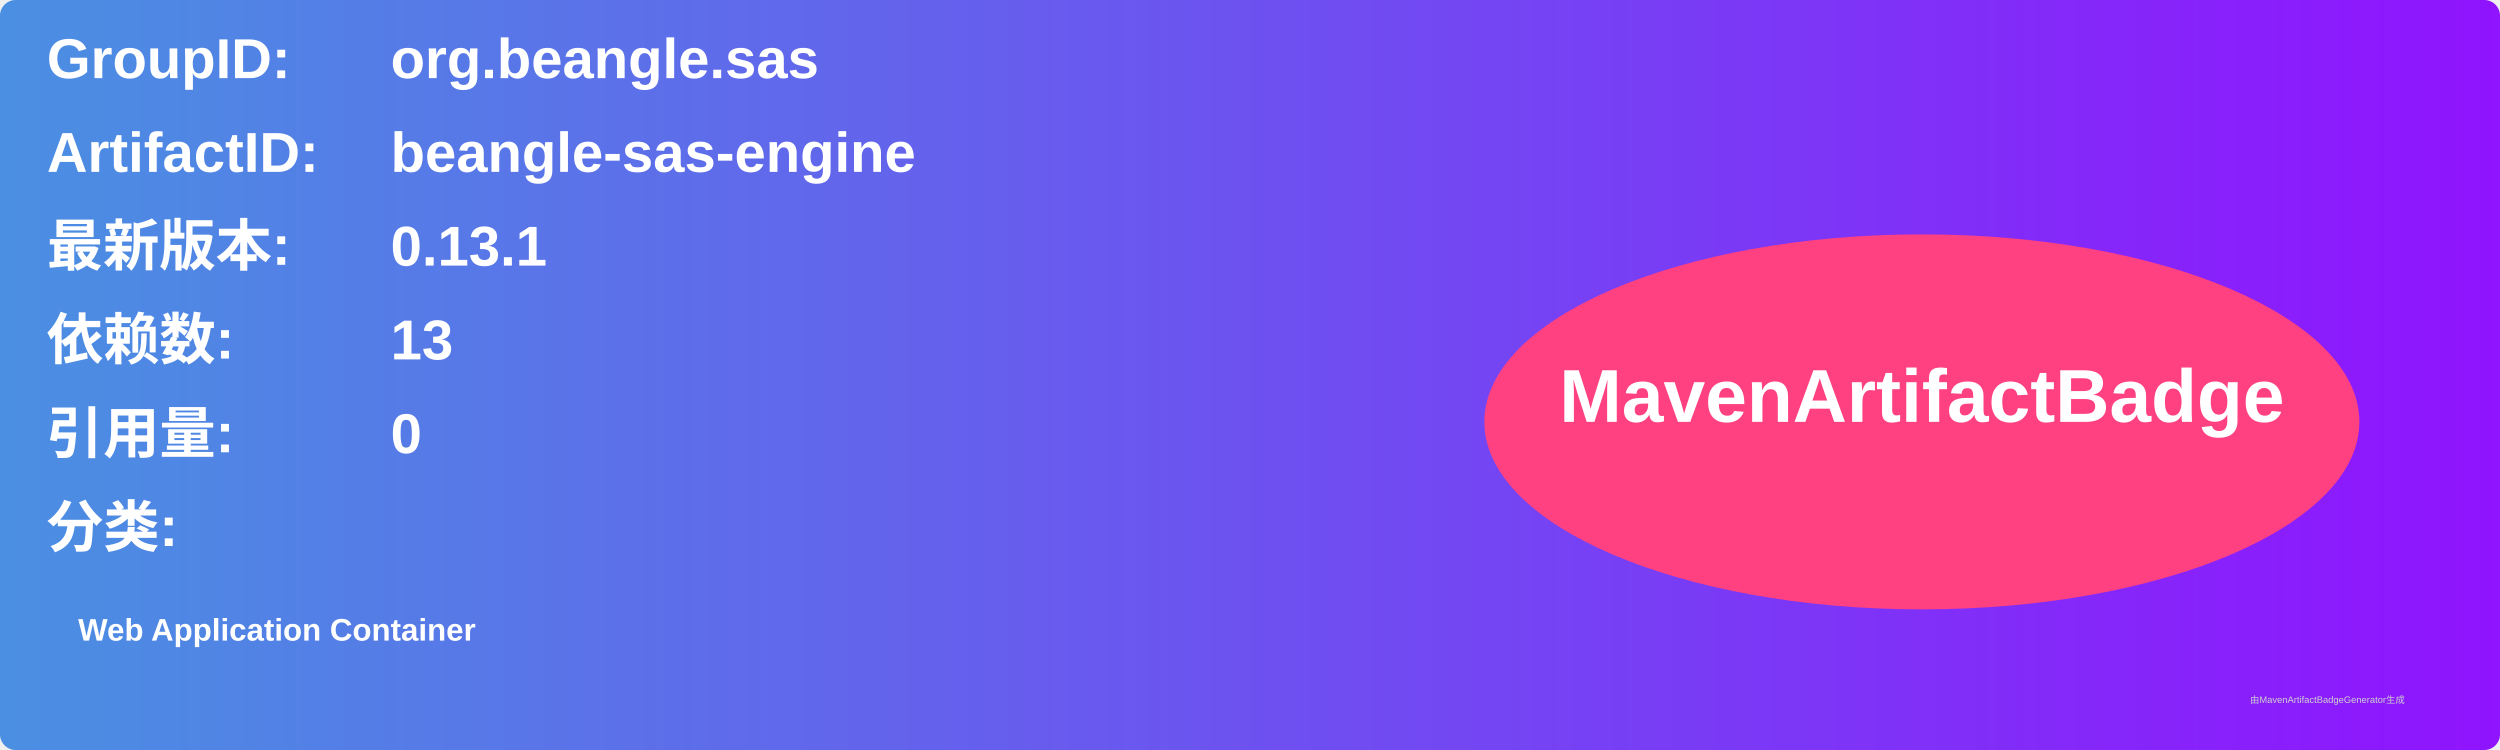
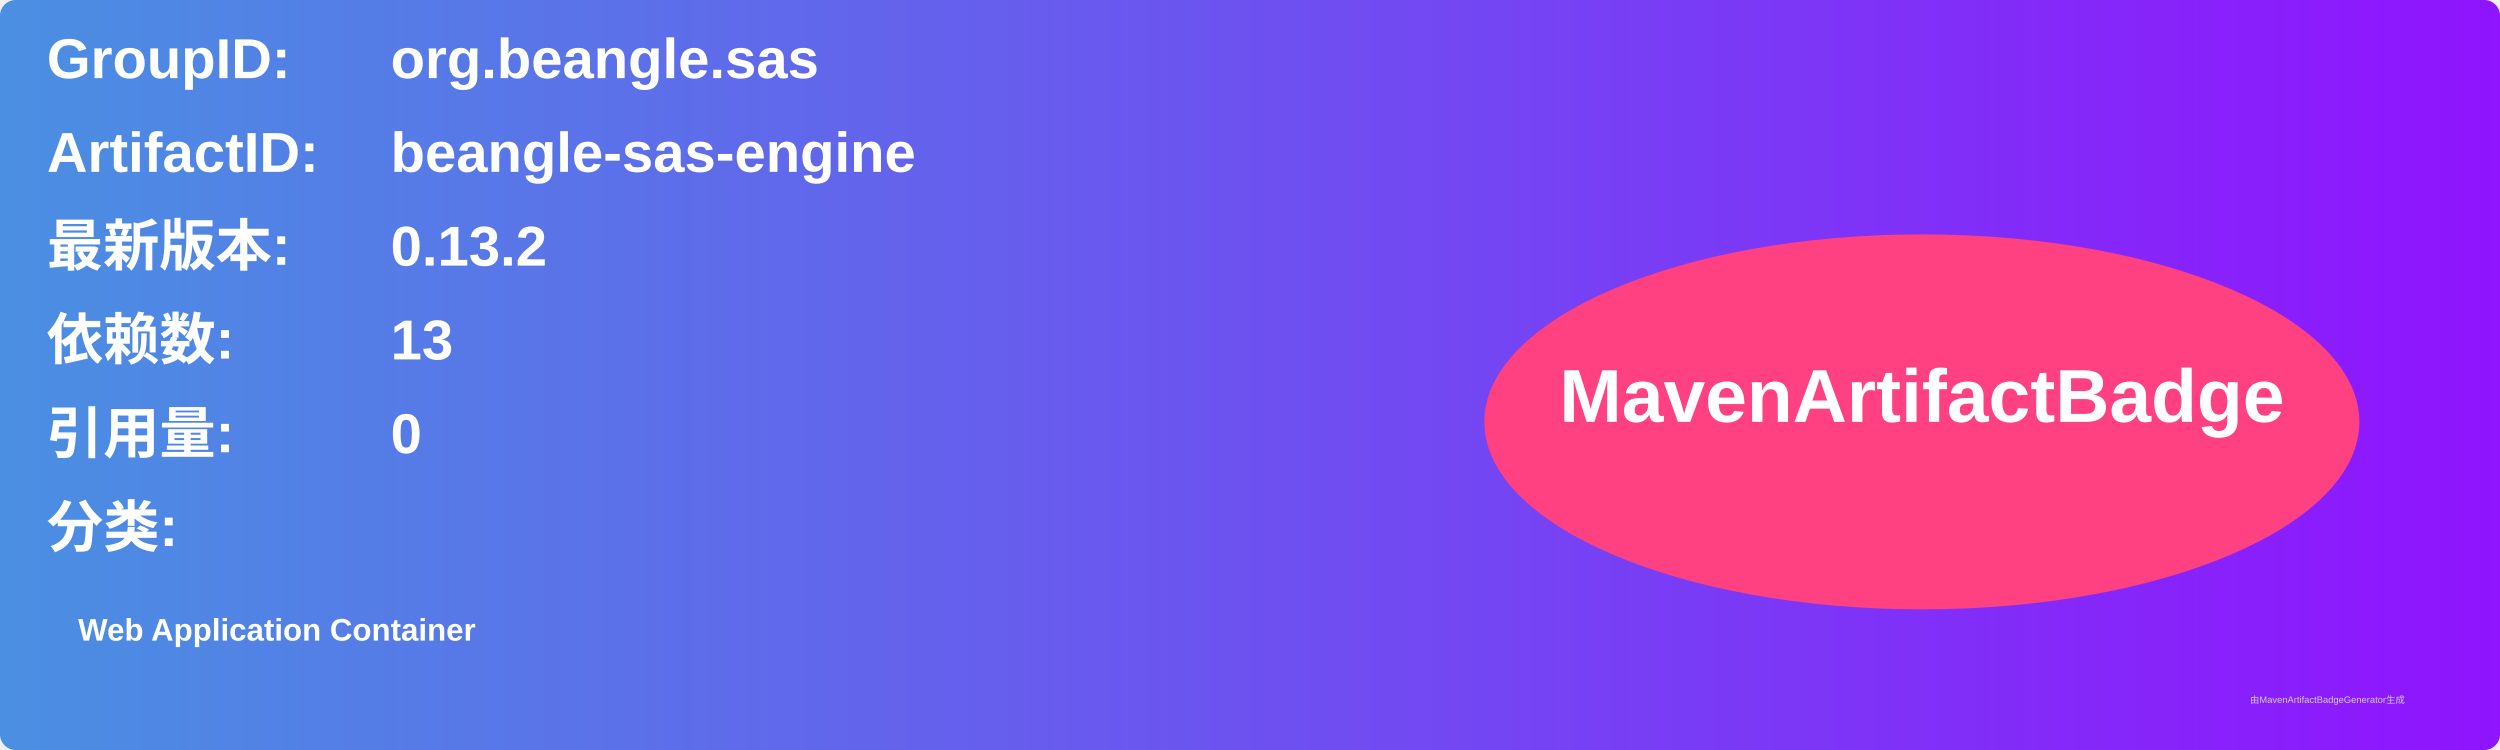
<svg xmlns="http://www.w3.org/2000/svg" width="800" height="240" viewBox="0 0 800 240">
  <linearGradient id="grad" x1="0%" y1="0%" x2="100%" y2="0%">
    <stop offset="0%" stop-color="#4a90e2" />
    <stop offset="100%" stop-color="#9013fe" />
  </linearGradient>
  <rect width="100%" height="100%" rx="5" ry="5" fill="url(#grad)" />
  <g transform="translate(15, 15)">
    <text x="0" y="10" font-family="Arial" font-size="18" fill="white" font-weight="bold" width="260">GroupID:</text>
    <text x="110" y="10" font-family="Arial" font-size="18" fill="white" font-weight="bold" width="460">org.beangle.sas</text>
    <text x="0" y="40" font-family="Arial" font-size="18" fill="white" font-weight="bold" width="260">ArtifactID:</text>
    <text x="110" y="40" font-family="Arial" font-size="18" fill="white" font-weight="bold" width="460">beangle-sas-engine</text>
    <text x="0" y="70" font-family="Arial" font-size="18" fill="white" font-weight="bold">最新版本:</text>
    <text x="110" y="70" font-family="Arial" font-size="18" fill="white" font-weight="bold">
-       <tspan font-weight="bold">0.13.1</tspan>
+       <tspan font-weight="bold">0.13.2</tspan>
    </text>
    <text x="0" y="100" font-family="Arial" font-size="18" fill="white" font-weight="bold">依赖数: </text>
    <text x="110" y="100" font-family="Arial" font-size="18" fill="white">
      <tspan font-weight="bold">13</tspan>
    </text>
    <text x="0" y="130" font-family="Arial" font-size="18" fill="white" font-weight="bold">引用量: </text>
    <text x="110" y="130" font-family="Arial" font-size="18" fill="white">
      <tspan font-weight="bold">0</tspan>
    </text>
    <text x="0" y="160" font-family="Arial" font-size="18" fill="white" font-weight="bold">分类:</text>
    <text x="10" y="190" font-family="Arial" font-size="10" fill="white">
      <tspan font-weight="bold">Web Application Container</tspan>
    </text>
    <ellipse cx="600" cy="120" rx="140" ry="60" fill="#ff4081" />
    <text x="600" y="120" text-anchor="middle" font-family="Arial" font-size="24" fill="white" font-weight="bold">MavenArtifactBadge</text>
  </g>
  <text x="720" y="225" font-family="Arial" font-size="3" fill="#d0d0d0">由MavenArtifactBadgeGenerator生成</text>
</svg>
